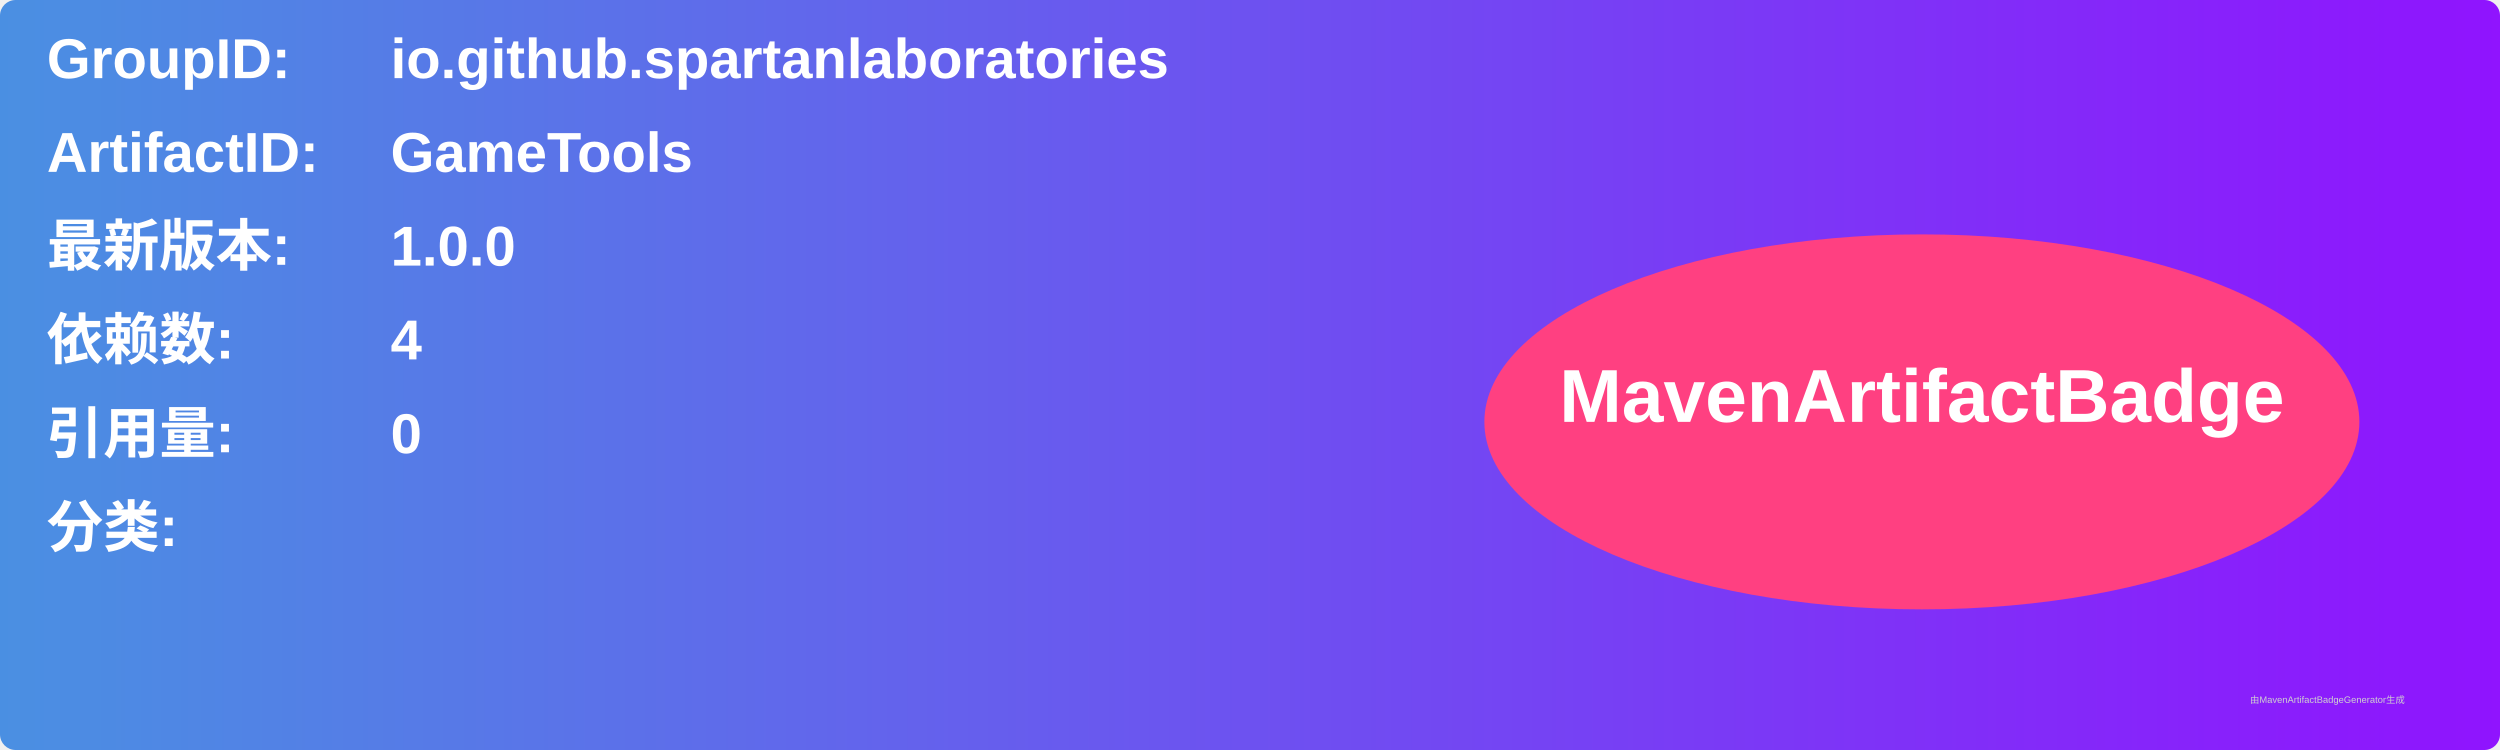
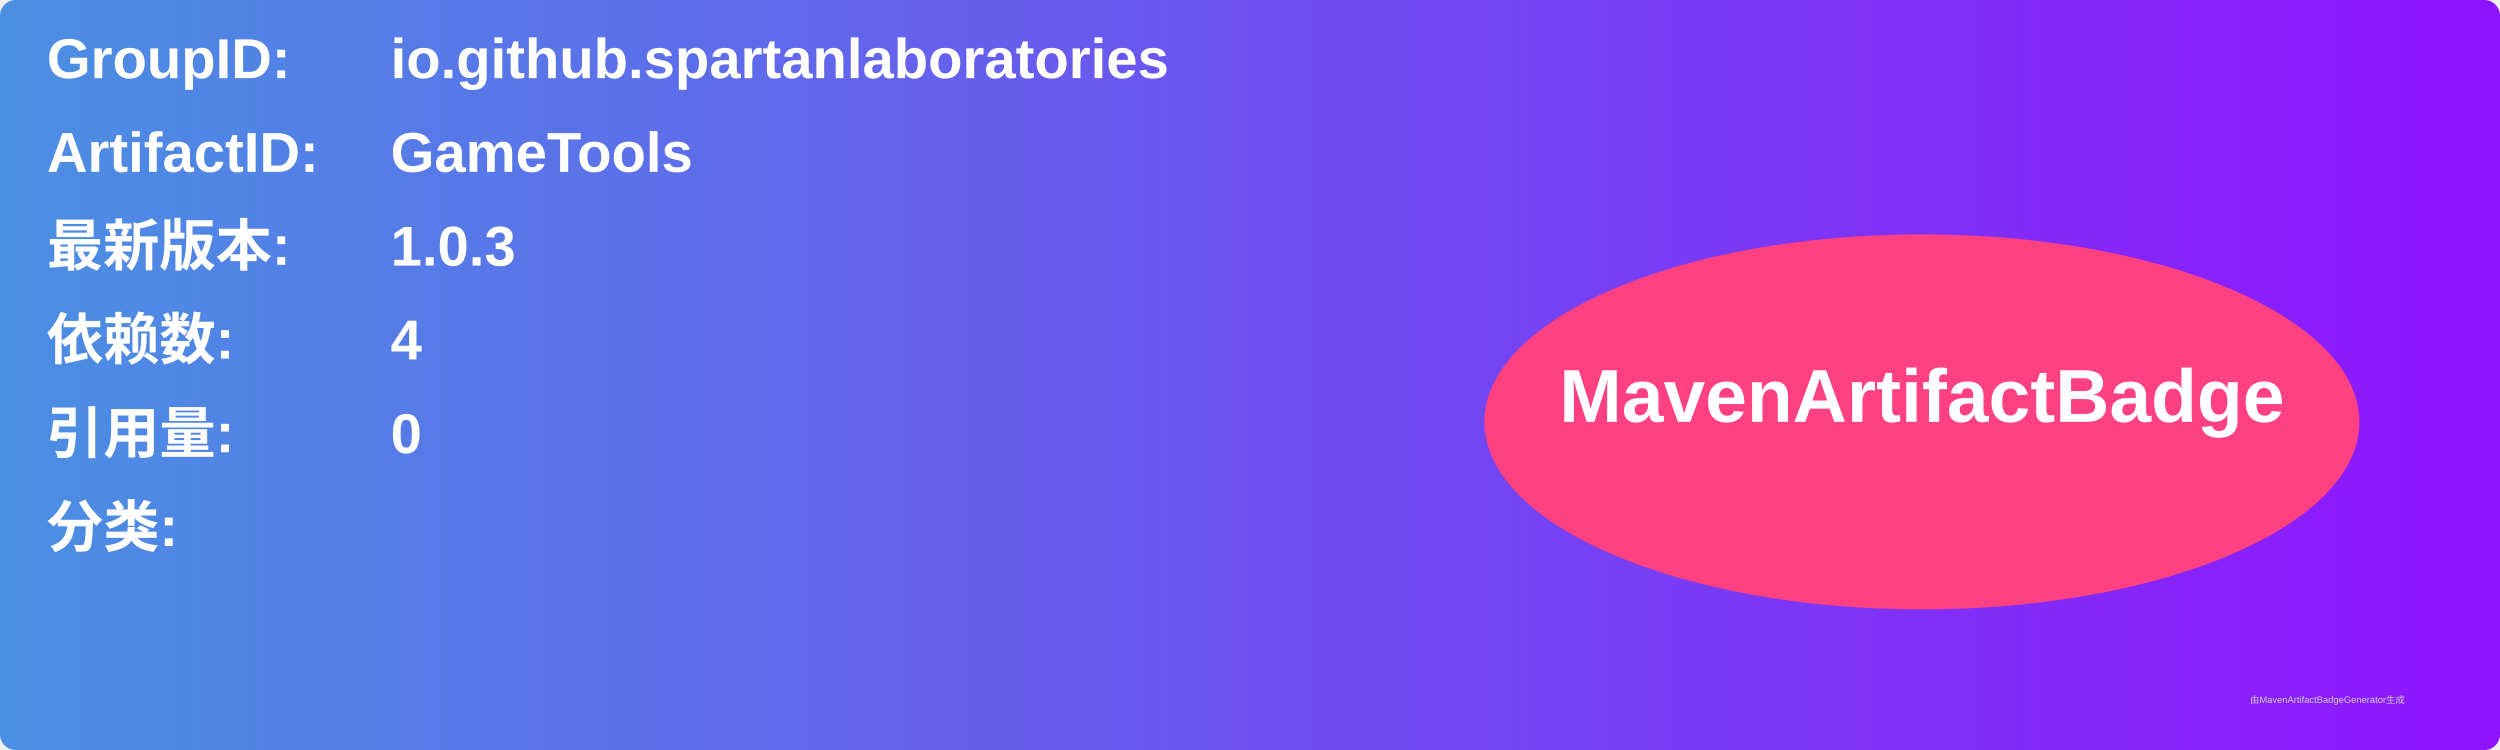
<svg xmlns="http://www.w3.org/2000/svg" width="800" height="240" viewBox="0 0 800 240">
  <linearGradient id="grad" x1="0%" y1="0%" x2="100%" y2="0%">
    <stop offset="0%" stop-color="#4a90e2" />
    <stop offset="100%" stop-color="#9013fe" />
  </linearGradient>
  <rect width="100%" height="100%" rx="5" ry="5" fill="url(#grad)" />
  <g transform="translate(15, 15)">
    <text x="0" y="10" font-family="Arial" font-size="18" fill="white" font-weight="bold" width="260">GroupID:</text>
    <text x="110" y="10" font-family="Arial" font-size="18" fill="white" font-weight="bold" width="460">io.github.spartanlaboratories</text>
    <text x="0" y="40" font-family="Arial" font-size="18" fill="white" font-weight="bold" width="260">ArtifactID:</text>
    <text x="110" y="40" font-family="Arial" font-size="18" fill="white" font-weight="bold" width="460">GameTools</text>
    <text x="0" y="70" font-family="Arial" font-size="18" fill="white" font-weight="bold">最新版本:</text>
    <text x="110" y="70" font-family="Arial" font-size="18" fill="white" font-weight="bold">
-       <tspan font-weight="bold">1.0.0</tspan>
+       <tspan font-weight="bold">1.0.3</tspan>
    </text>
    <text x="0" y="100" font-family="Arial" font-size="18" fill="white" font-weight="bold">依赖数: </text>
    <text x="110" y="100" font-family="Arial" font-size="18" fill="white">
      <tspan font-weight="bold">4</tspan>
    </text>
    <text x="0" y="130" font-family="Arial" font-size="18" fill="white" font-weight="bold">引用量: </text>
    <text x="110" y="130" font-family="Arial" font-size="18" fill="white">
      <tspan font-weight="bold">0</tspan>
    </text>
    <text x="0" y="160" font-family="Arial" font-size="18" fill="white" font-weight="bold">分类:</text>
    <text x="10" y="190" font-family="Arial" font-size="10" fill="white">
      <tspan font-weight="bold" />
    </text>
    <ellipse cx="600" cy="120" rx="140" ry="60" fill="#ff4081" />
    <text x="600" y="120" text-anchor="middle" font-family="Arial" font-size="24" fill="white" font-weight="bold">MavenArtifactBadge</text>
  </g>
  <text x="720" y="225" font-family="Arial" font-size="3" fill="#d0d0d0">由MavenArtifactBadgeGenerator生成</text>
</svg>
